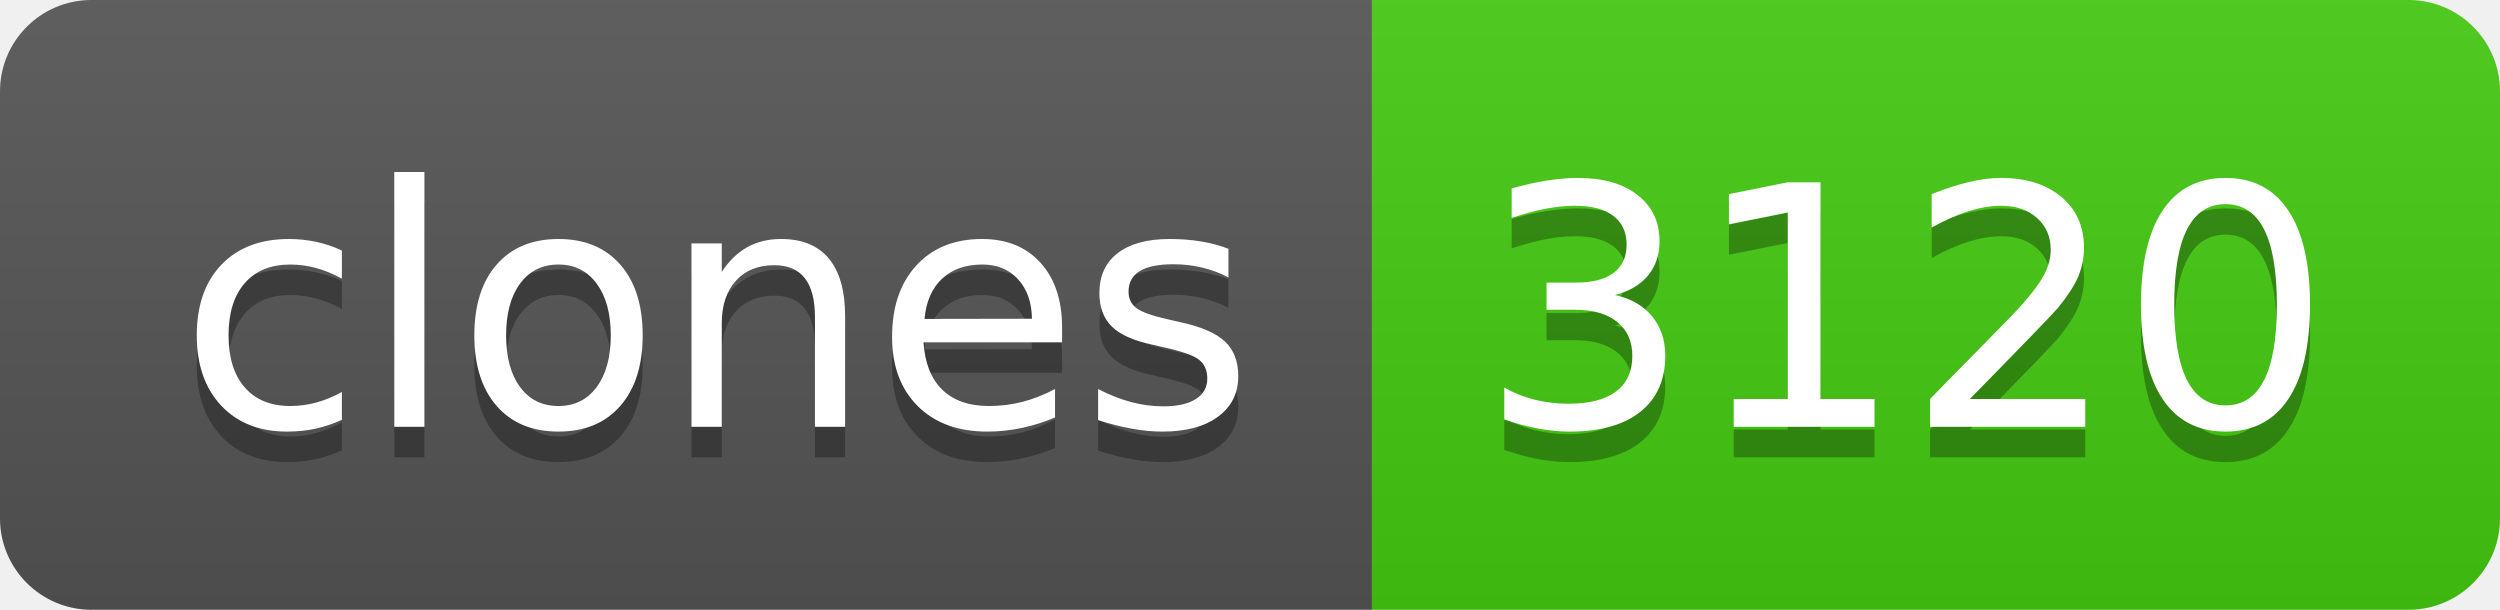
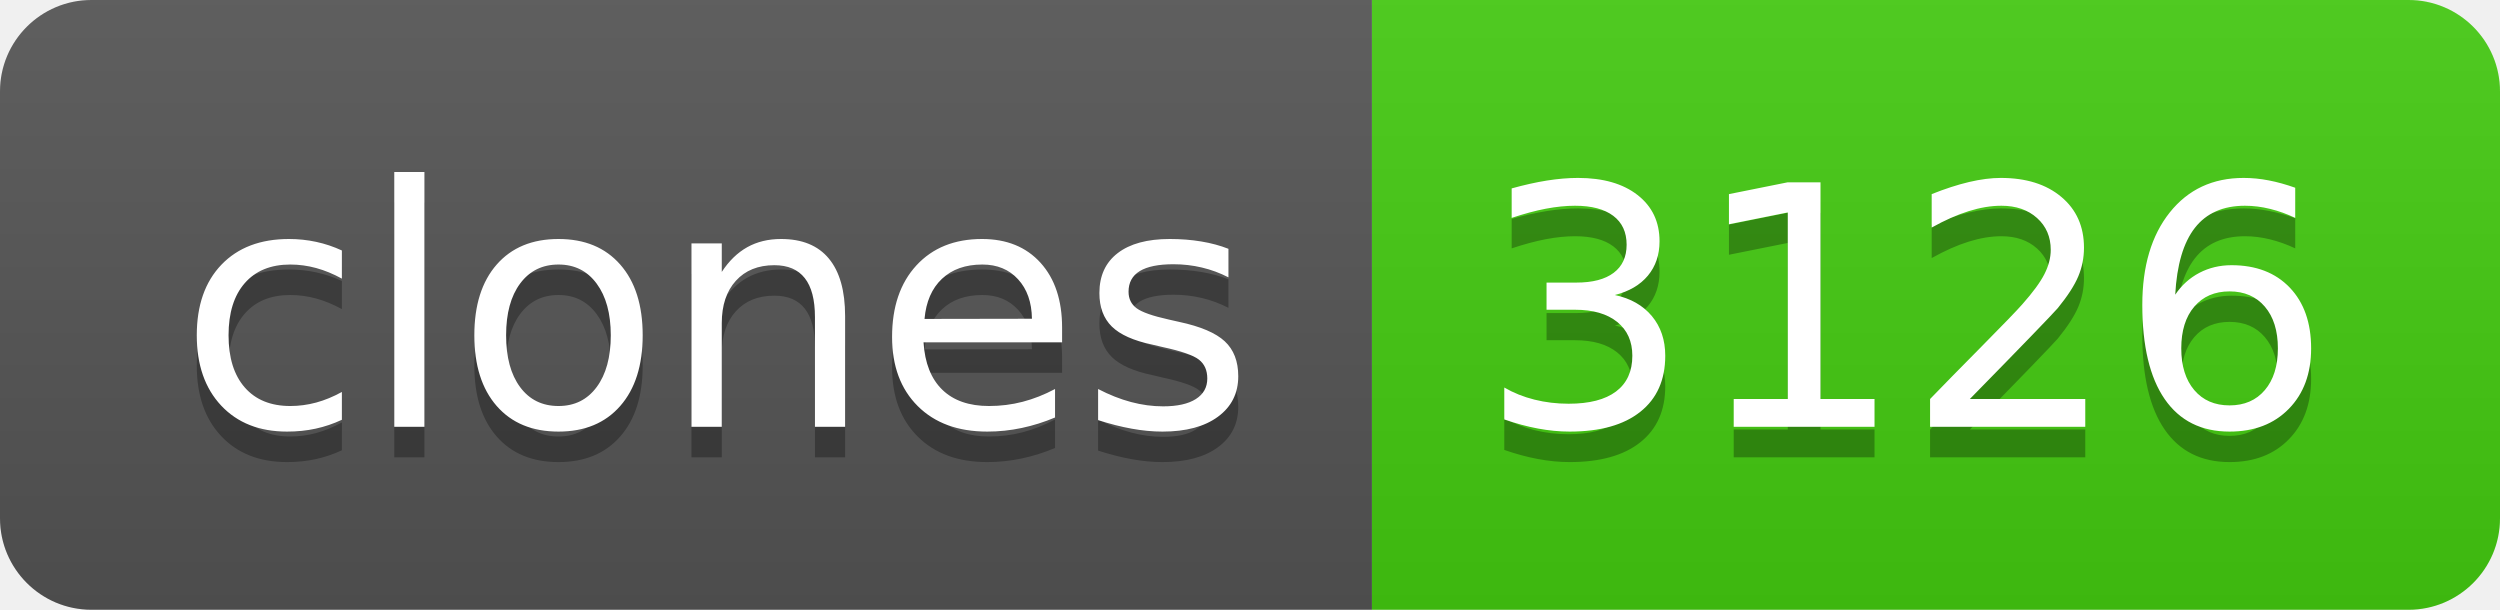
- <svg xmlns="http://www.w3.org/2000/svg" width="82" height="20" role="img" aria-label="clones: 3120">
+ <svg xmlns="http://www.w3.org/2000/svg" width="82" height="20" role="img" aria-label="clones: 3126">
  <linearGradient id="s" x2="0" y2="100%">
    <stop offset="0" stop-color="#bbb" stop-opacity=".1" />
    <stop offset="1" stop-opacity=".1" />
  </linearGradient>
  <clipPath id="r">
    <rect width="82" height="20" rx="3" fill="#fff" />
  </clipPath>
  <g clip-path="url(#r)">
    <rect width="45" height="20" fill="#555" />
    <rect x="45" width="37" height="20" fill="#4c1" />
    <rect width="82" height="20" fill="url(#s)" />
  </g>
  <g fill="#fff" text-anchor="middle" font-family="Verdana,Geneva,DejaVu Sans,sans-serif" text-rendering="geometricPrecision" font-size="110">
    <text aria-hidden="true" x="235" y="150" fill="#010101" fill-opacity=".3" transform="scale(.1)" textLength="350">clones</text>
    <text x="235" y="140" transform="scale(.1)" fill="#fff" textLength="350">clones</text>
-     <text aria-hidden="true" x="625" y="150" fill="#010101" fill-opacity=".3" transform="scale(.1)" textLength="270">3120</text>
-     <text x="625" y="140" transform="scale(.1)" fill="#fff" textLength="270">3120</text>
+     <text aria-hidden="true" x="625" y="150" fill="#010101" fill-opacity=".3" transform="scale(.1)" textLength="270">3126</text>
+     <text x="625" y="140" transform="scale(.1)" fill="#fff" textLength="270">3126</text>
  </g>
</svg>
